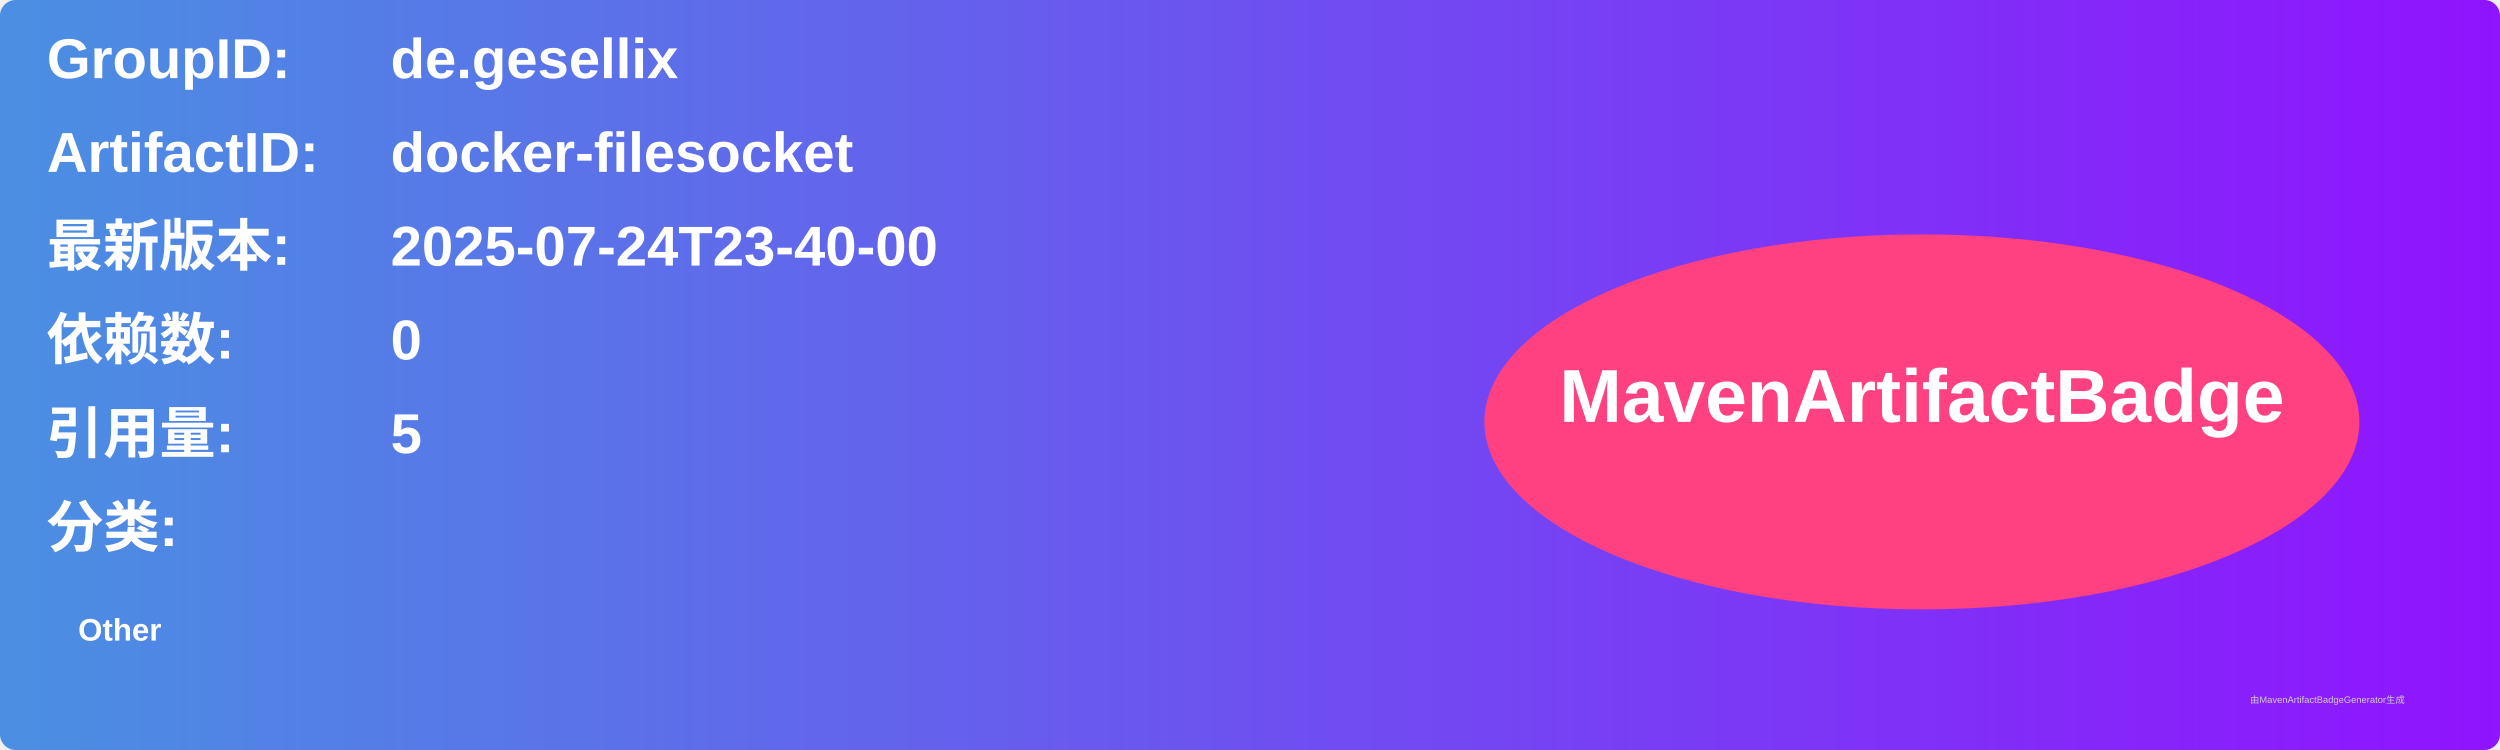
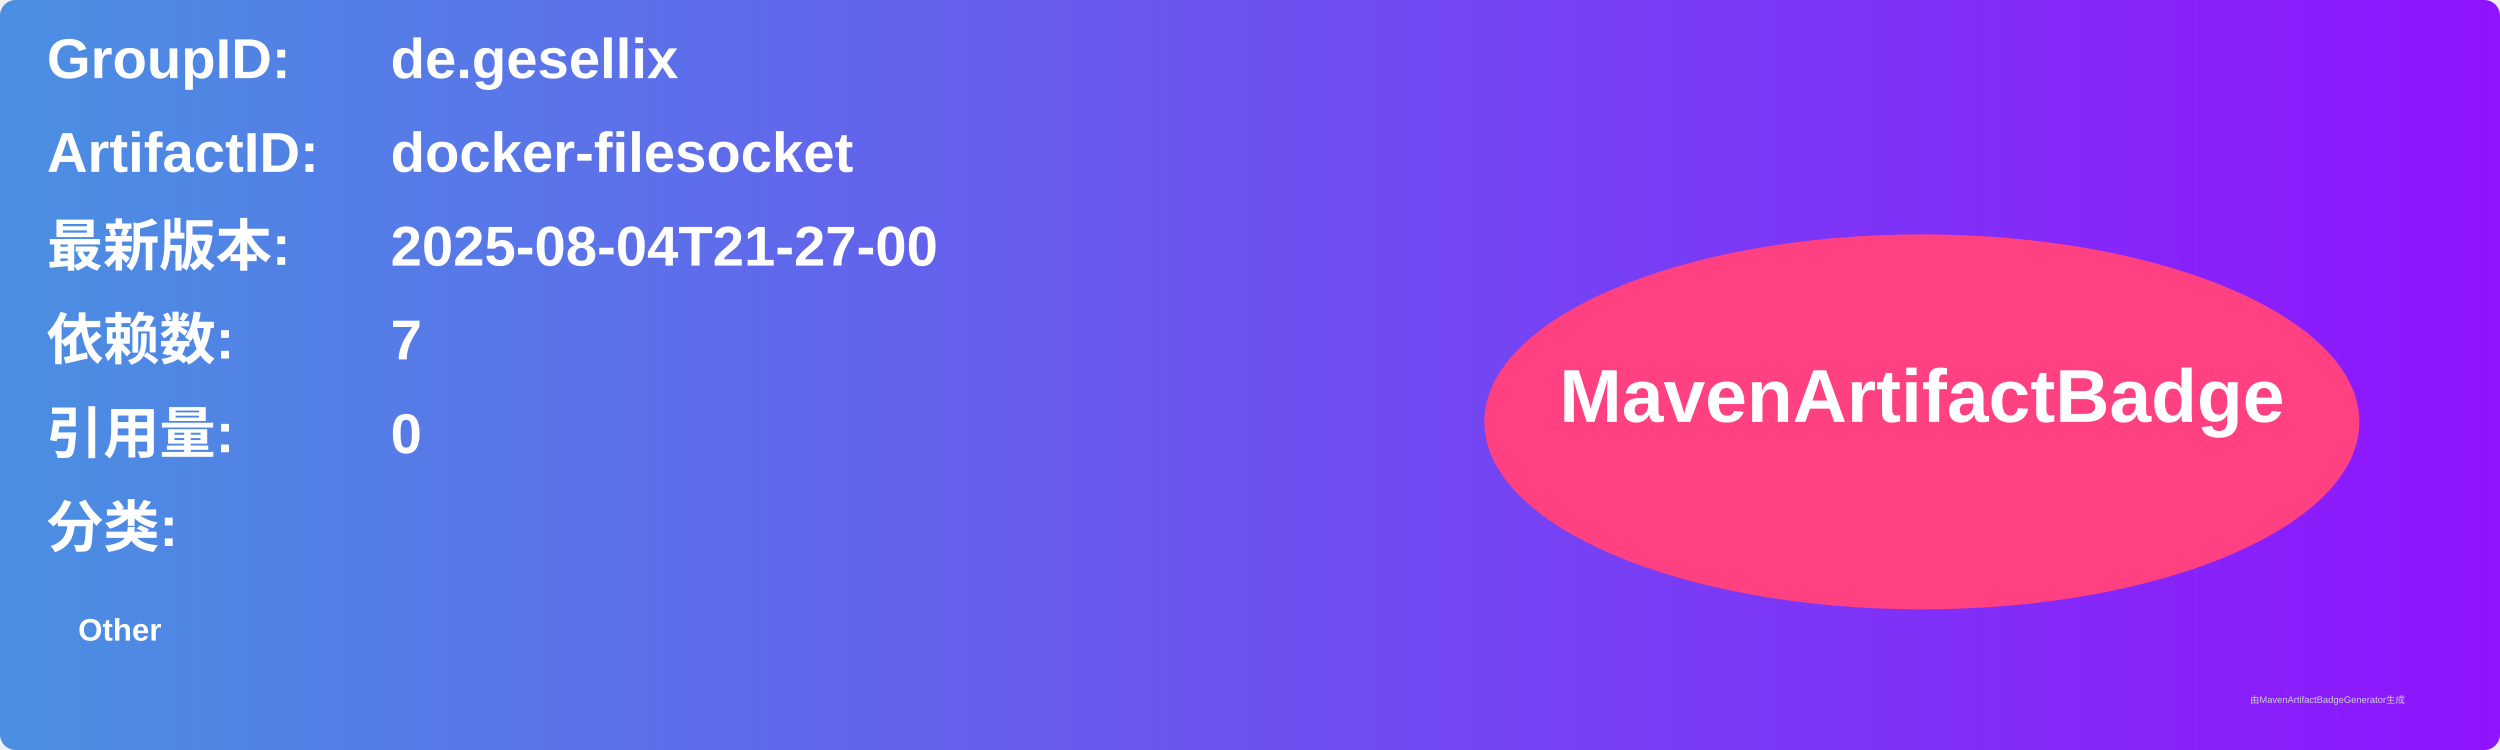
<svg xmlns="http://www.w3.org/2000/svg" width="800" height="240" viewBox="0 0 800 240">
  <linearGradient id="grad" x1="0%" y1="0%" x2="100%" y2="0%">
    <stop offset="0%" stop-color="#4a90e2" />
    <stop offset="100%" stop-color="#9013fe" />
  </linearGradient>
  <rect width="100%" height="100%" rx="5" ry="5" fill="url(#grad)" />
  <g transform="translate(15, 15)">
    <text x="0" y="10" font-family="Arial" font-size="18" fill="white" font-weight="bold" width="260">GroupID:</text>
    <text x="110" y="10" font-family="Arial" font-size="18" fill="white" font-weight="bold" width="460">de.gesellix</text>
    <text x="0" y="40" font-family="Arial" font-size="18" fill="white" font-weight="bold" width="260">ArtifactID:</text>
    <text x="110" y="40" font-family="Arial" font-size="18" fill="white" font-weight="bold" width="460">docker-filesocket</text>
    <text x="0" y="70" font-family="Arial" font-size="18" fill="white" font-weight="bold">最新版本:</text>
    <text x="110" y="70" font-family="Arial" font-size="18" fill="white" font-weight="bold">
-       <tspan font-weight="bold">2025-07-24T23-40-00</tspan>
+       <tspan font-weight="bold">2025-08-04T21-27-00</tspan>
    </text>
    <text x="0" y="100" font-family="Arial" font-size="18" fill="white" font-weight="bold">依赖数: </text>
    <text x="110" y="100" font-family="Arial" font-size="18" fill="white">
-       <tspan font-weight="bold">0</tspan>
+       <tspan font-weight="bold">7</tspan>
    </text>
    <text x="0" y="130" font-family="Arial" font-size="18" fill="white" font-weight="bold">引用量: </text>
    <text x="110" y="130" font-family="Arial" font-size="18" fill="white">
-       <tspan font-weight="bold">5</tspan>
+       <tspan font-weight="bold">0</tspan>
    </text>
    <text x="0" y="160" font-family="Arial" font-size="18" fill="white" font-weight="bold">分类:</text>
    <text x="10" y="190" font-family="Arial" font-size="10" fill="white">
      <tspan font-weight="bold">Other</tspan>
    </text>
    <ellipse cx="600" cy="120" rx="140" ry="60" fill="#ff4081" />
    <text x="600" y="120" text-anchor="middle" font-family="Arial" font-size="24" fill="white" font-weight="bold">MavenArtifactBadge</text>
  </g>
  <text x="720" y="225" font-family="Arial" font-size="3" fill="#d0d0d0">由MavenArtifactBadgeGenerator生成</text>
</svg>
